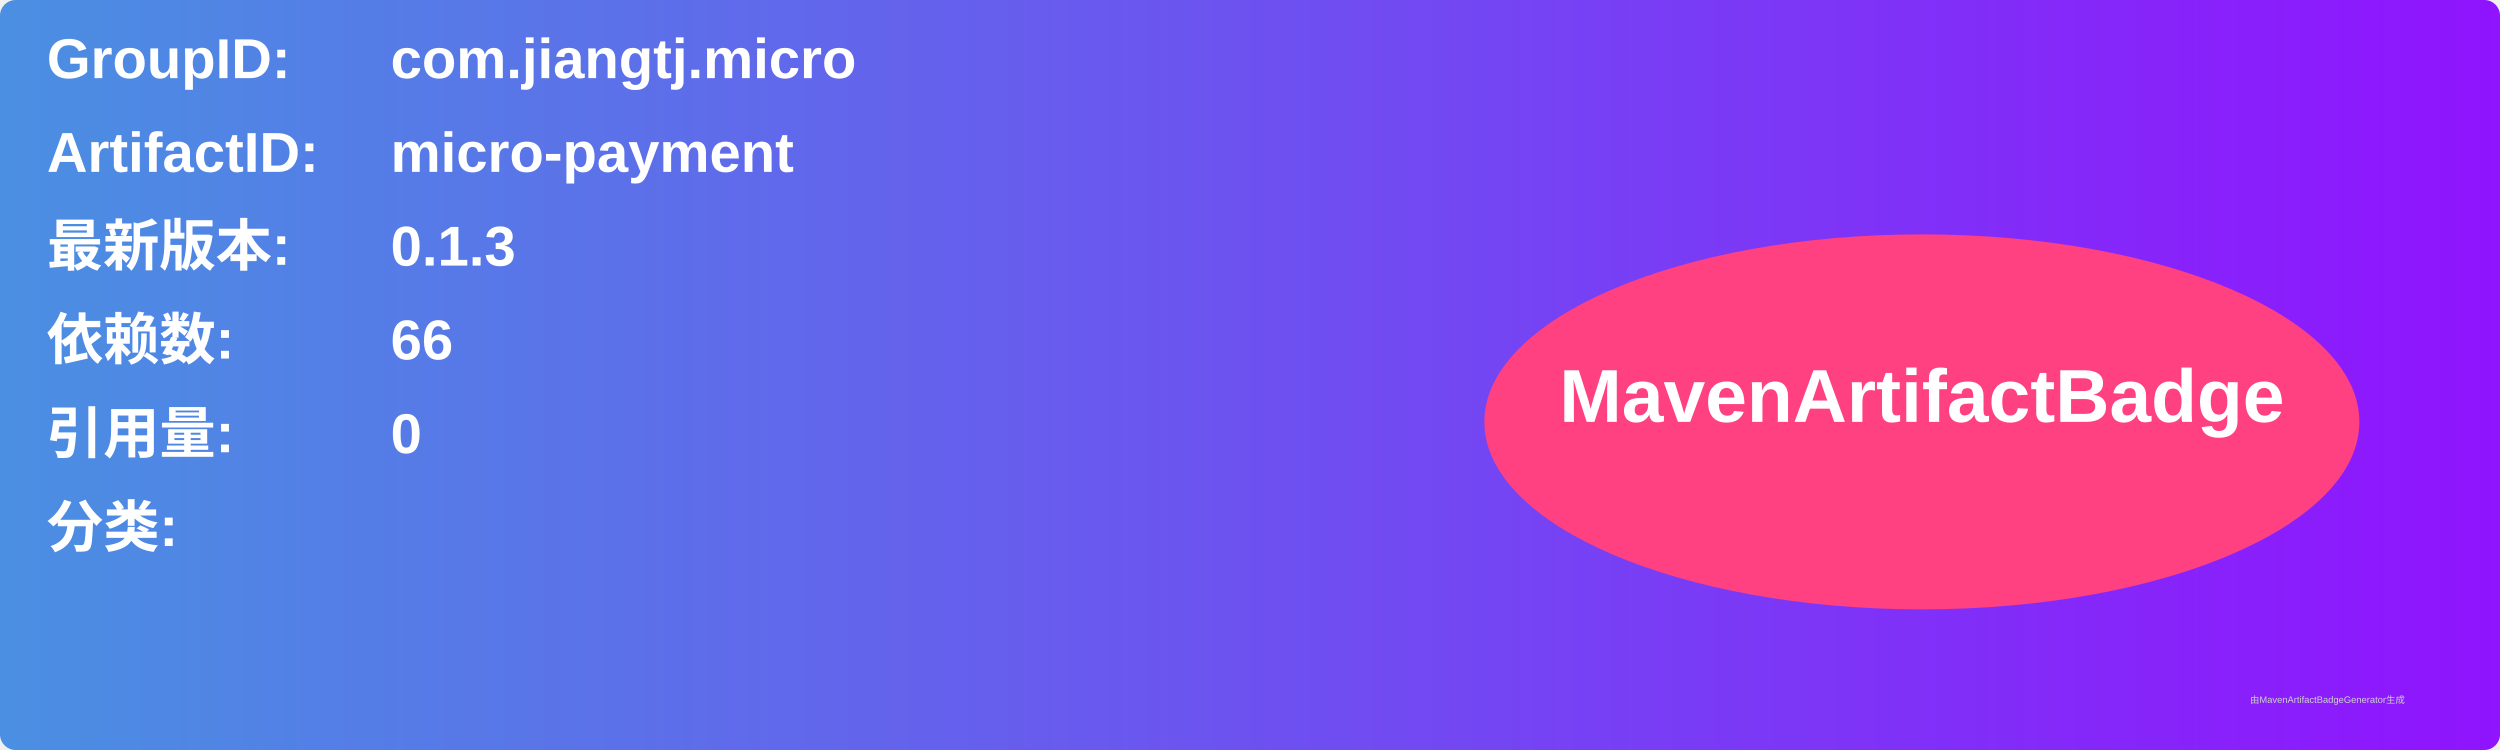
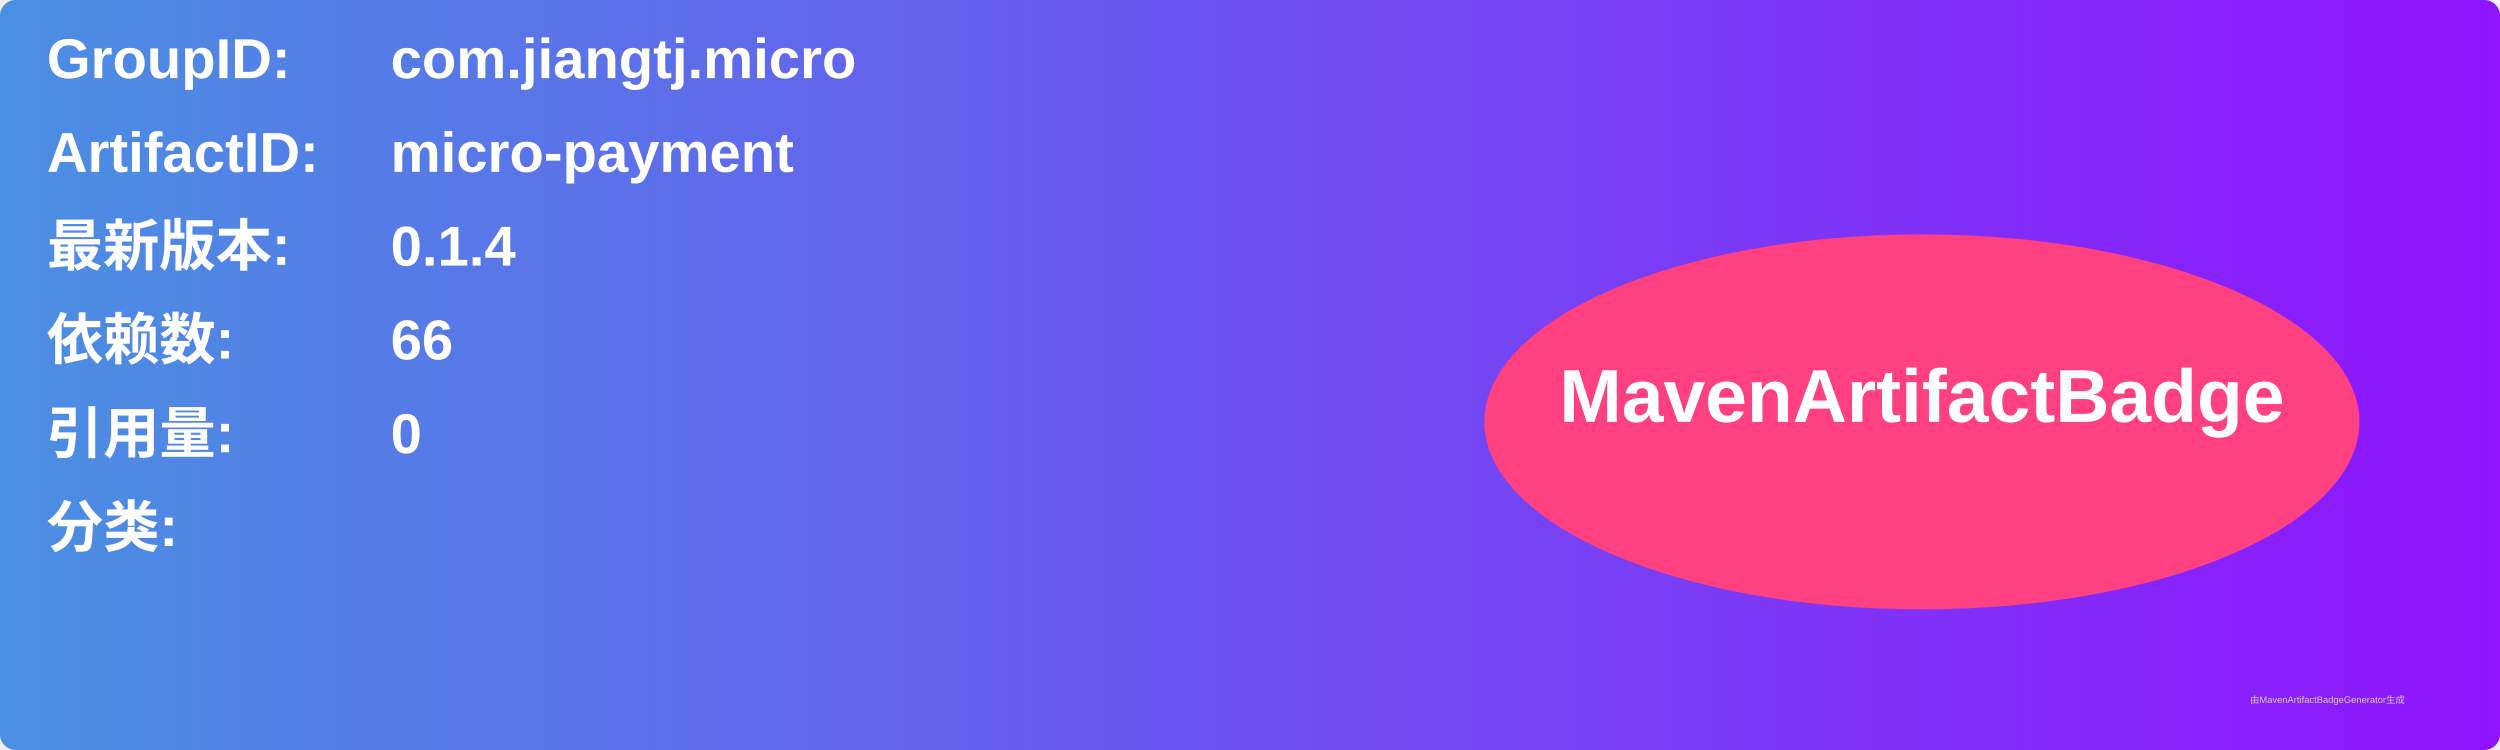
<svg xmlns="http://www.w3.org/2000/svg" width="800" height="240" viewBox="0 0 800 240">
  <linearGradient id="grad" x1="0%" y1="0%" x2="100%" y2="0%">
    <stop offset="0%" stop-color="#4a90e2" />
    <stop offset="100%" stop-color="#9013fe" />
  </linearGradient>
  <rect width="100%" height="100%" rx="5" ry="5" fill="url(#grad)" />
  <g transform="translate(15, 15)">
    <text x="0" y="10" font-family="Arial" font-size="18" fill="white" font-weight="bold" width="260">GroupID:</text>
    <text x="110" y="10" font-family="Arial" font-size="18" fill="white" font-weight="bold" width="460">com.jiangtj.micro</text>
    <text x="0" y="40" font-family="Arial" font-size="18" fill="white" font-weight="bold" width="260">ArtifactID:</text>
    <text x="110" y="40" font-family="Arial" font-size="18" fill="white" font-weight="bold" width="460">micro-payment</text>
    <text x="0" y="70" font-family="Arial" font-size="18" fill="white" font-weight="bold">最新版本:</text>
    <text x="110" y="70" font-family="Arial" font-size="18" fill="white" font-weight="bold">
-       <tspan font-weight="bold">0.1.3</tspan>
+       <tspan font-weight="bold">0.1.4</tspan>
    </text>
    <text x="0" y="100" font-family="Arial" font-size="18" fill="white" font-weight="bold">依赖数: </text>
    <text x="110" y="100" font-family="Arial" font-size="18" fill="white">
      <tspan font-weight="bold">66</tspan>
    </text>
    <text x="0" y="130" font-family="Arial" font-size="18" fill="white" font-weight="bold">引用量: </text>
    <text x="110" y="130" font-family="Arial" font-size="18" fill="white">
      <tspan font-weight="bold">0</tspan>
    </text>
    <text x="0" y="160" font-family="Arial" font-size="18" fill="white" font-weight="bold">分类:</text>
    <text x="10" y="190" font-family="Arial" font-size="10" fill="white">
      <tspan font-weight="bold" />
    </text>
    <ellipse cx="600" cy="120" rx="140" ry="60" fill="#ff4081" />
    <text x="600" y="120" text-anchor="middle" font-family="Arial" font-size="24" fill="white" font-weight="bold">MavenArtifactBadge</text>
  </g>
  <text x="720" y="225" font-family="Arial" font-size="3" fill="#d0d0d0">由MavenArtifactBadgeGenerator生成</text>
</svg>
